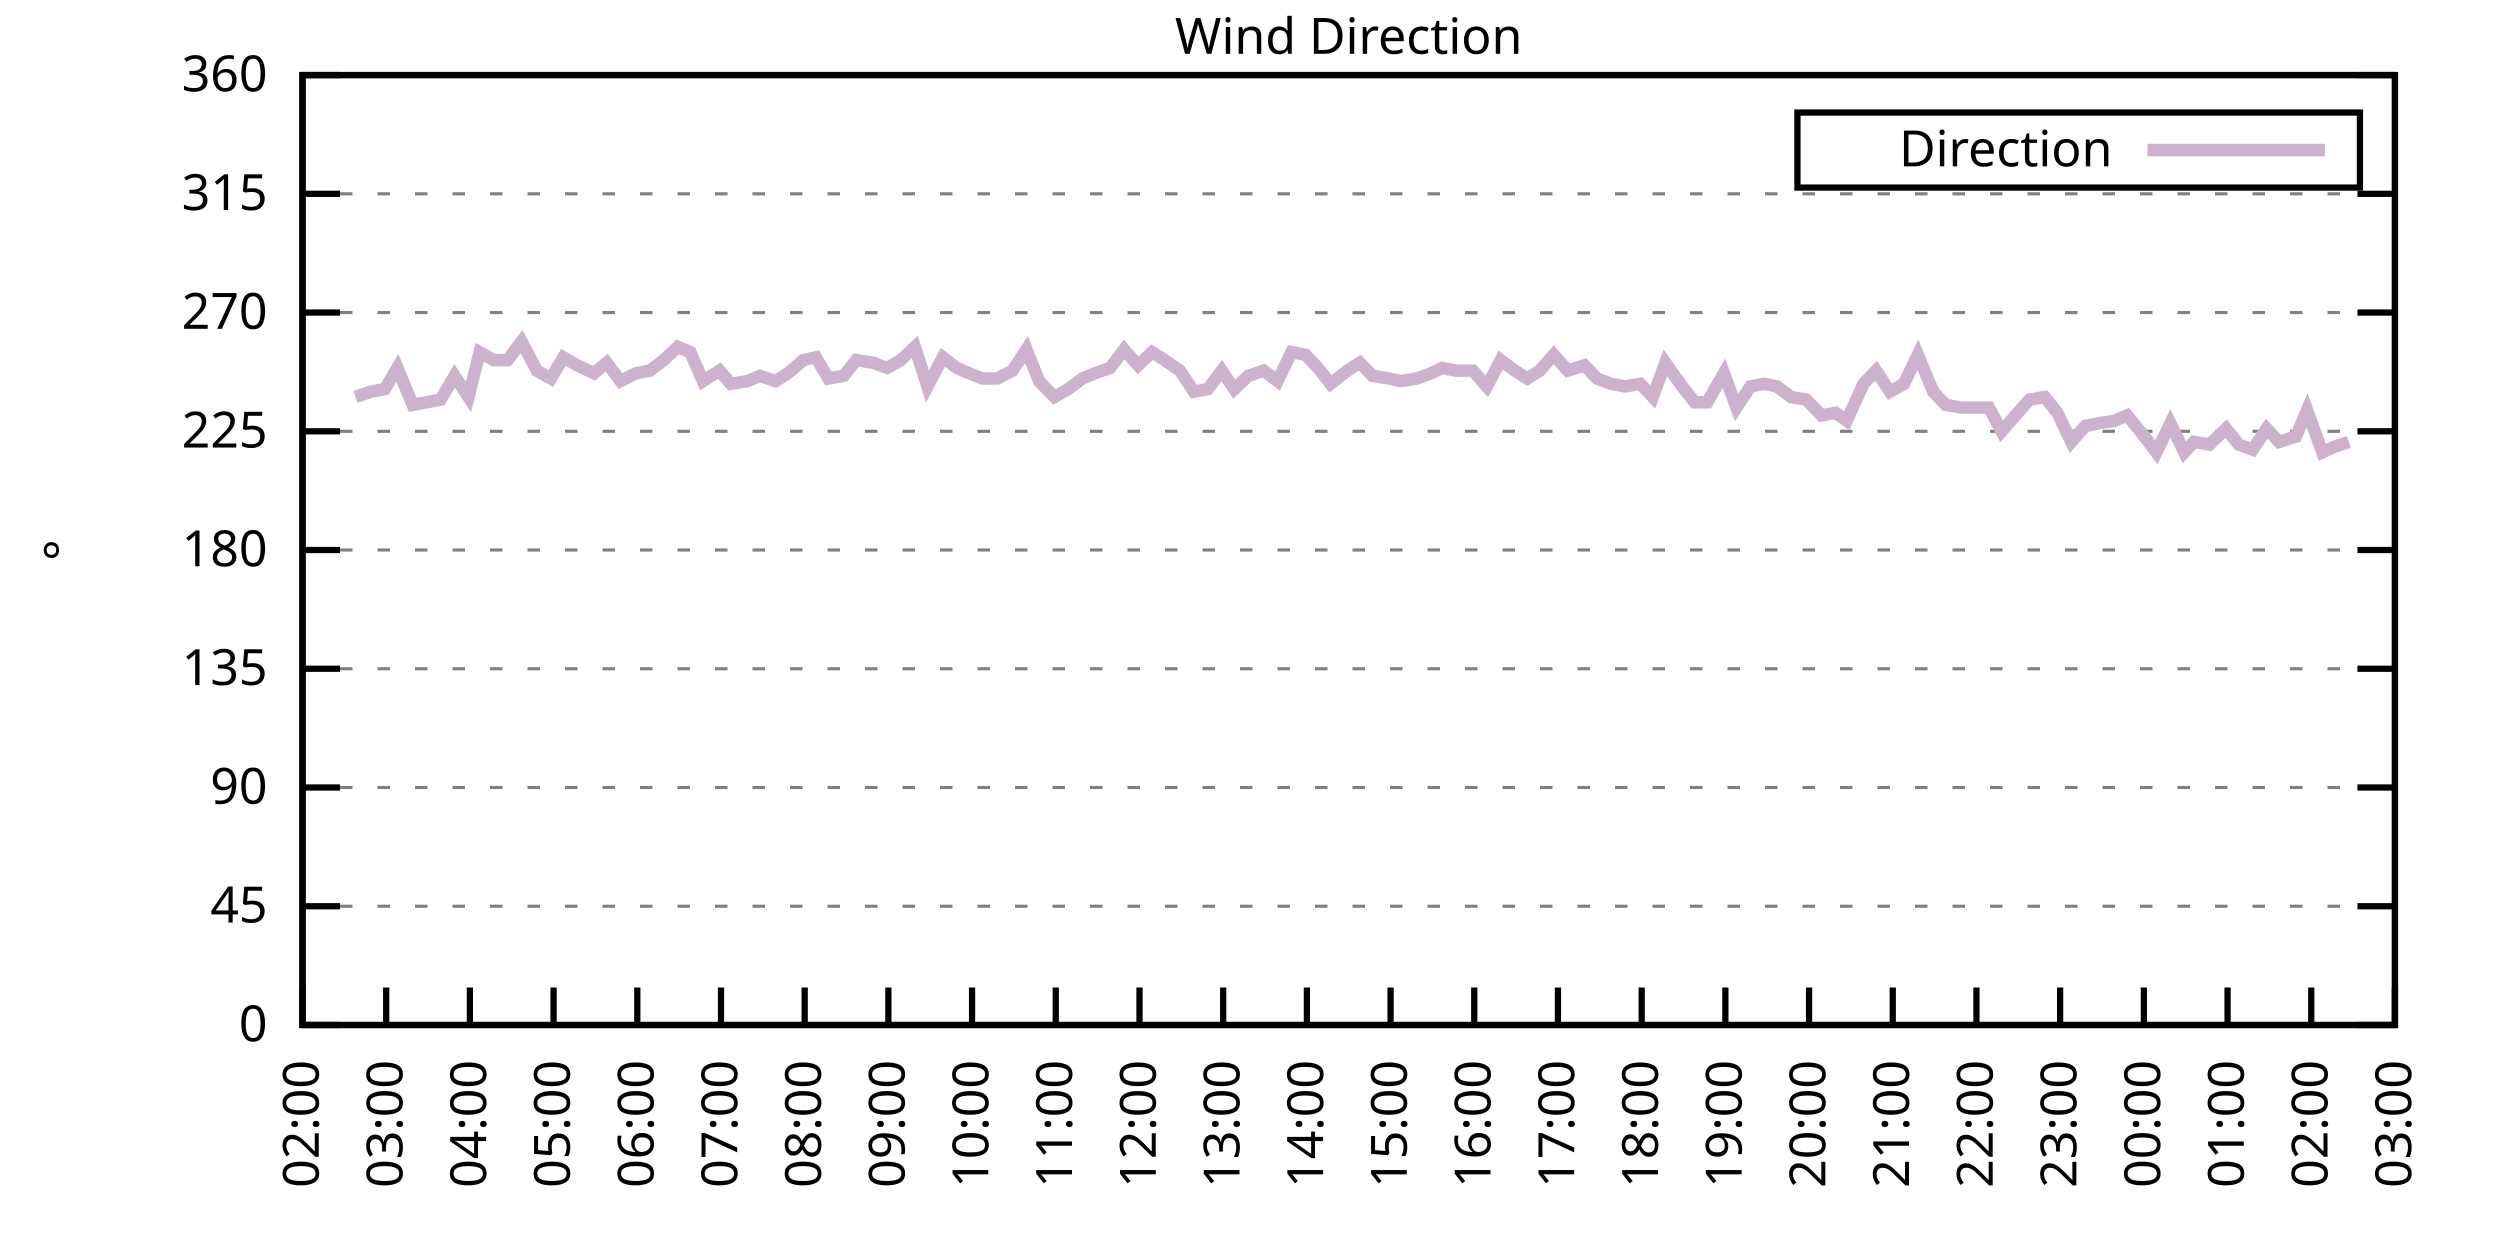
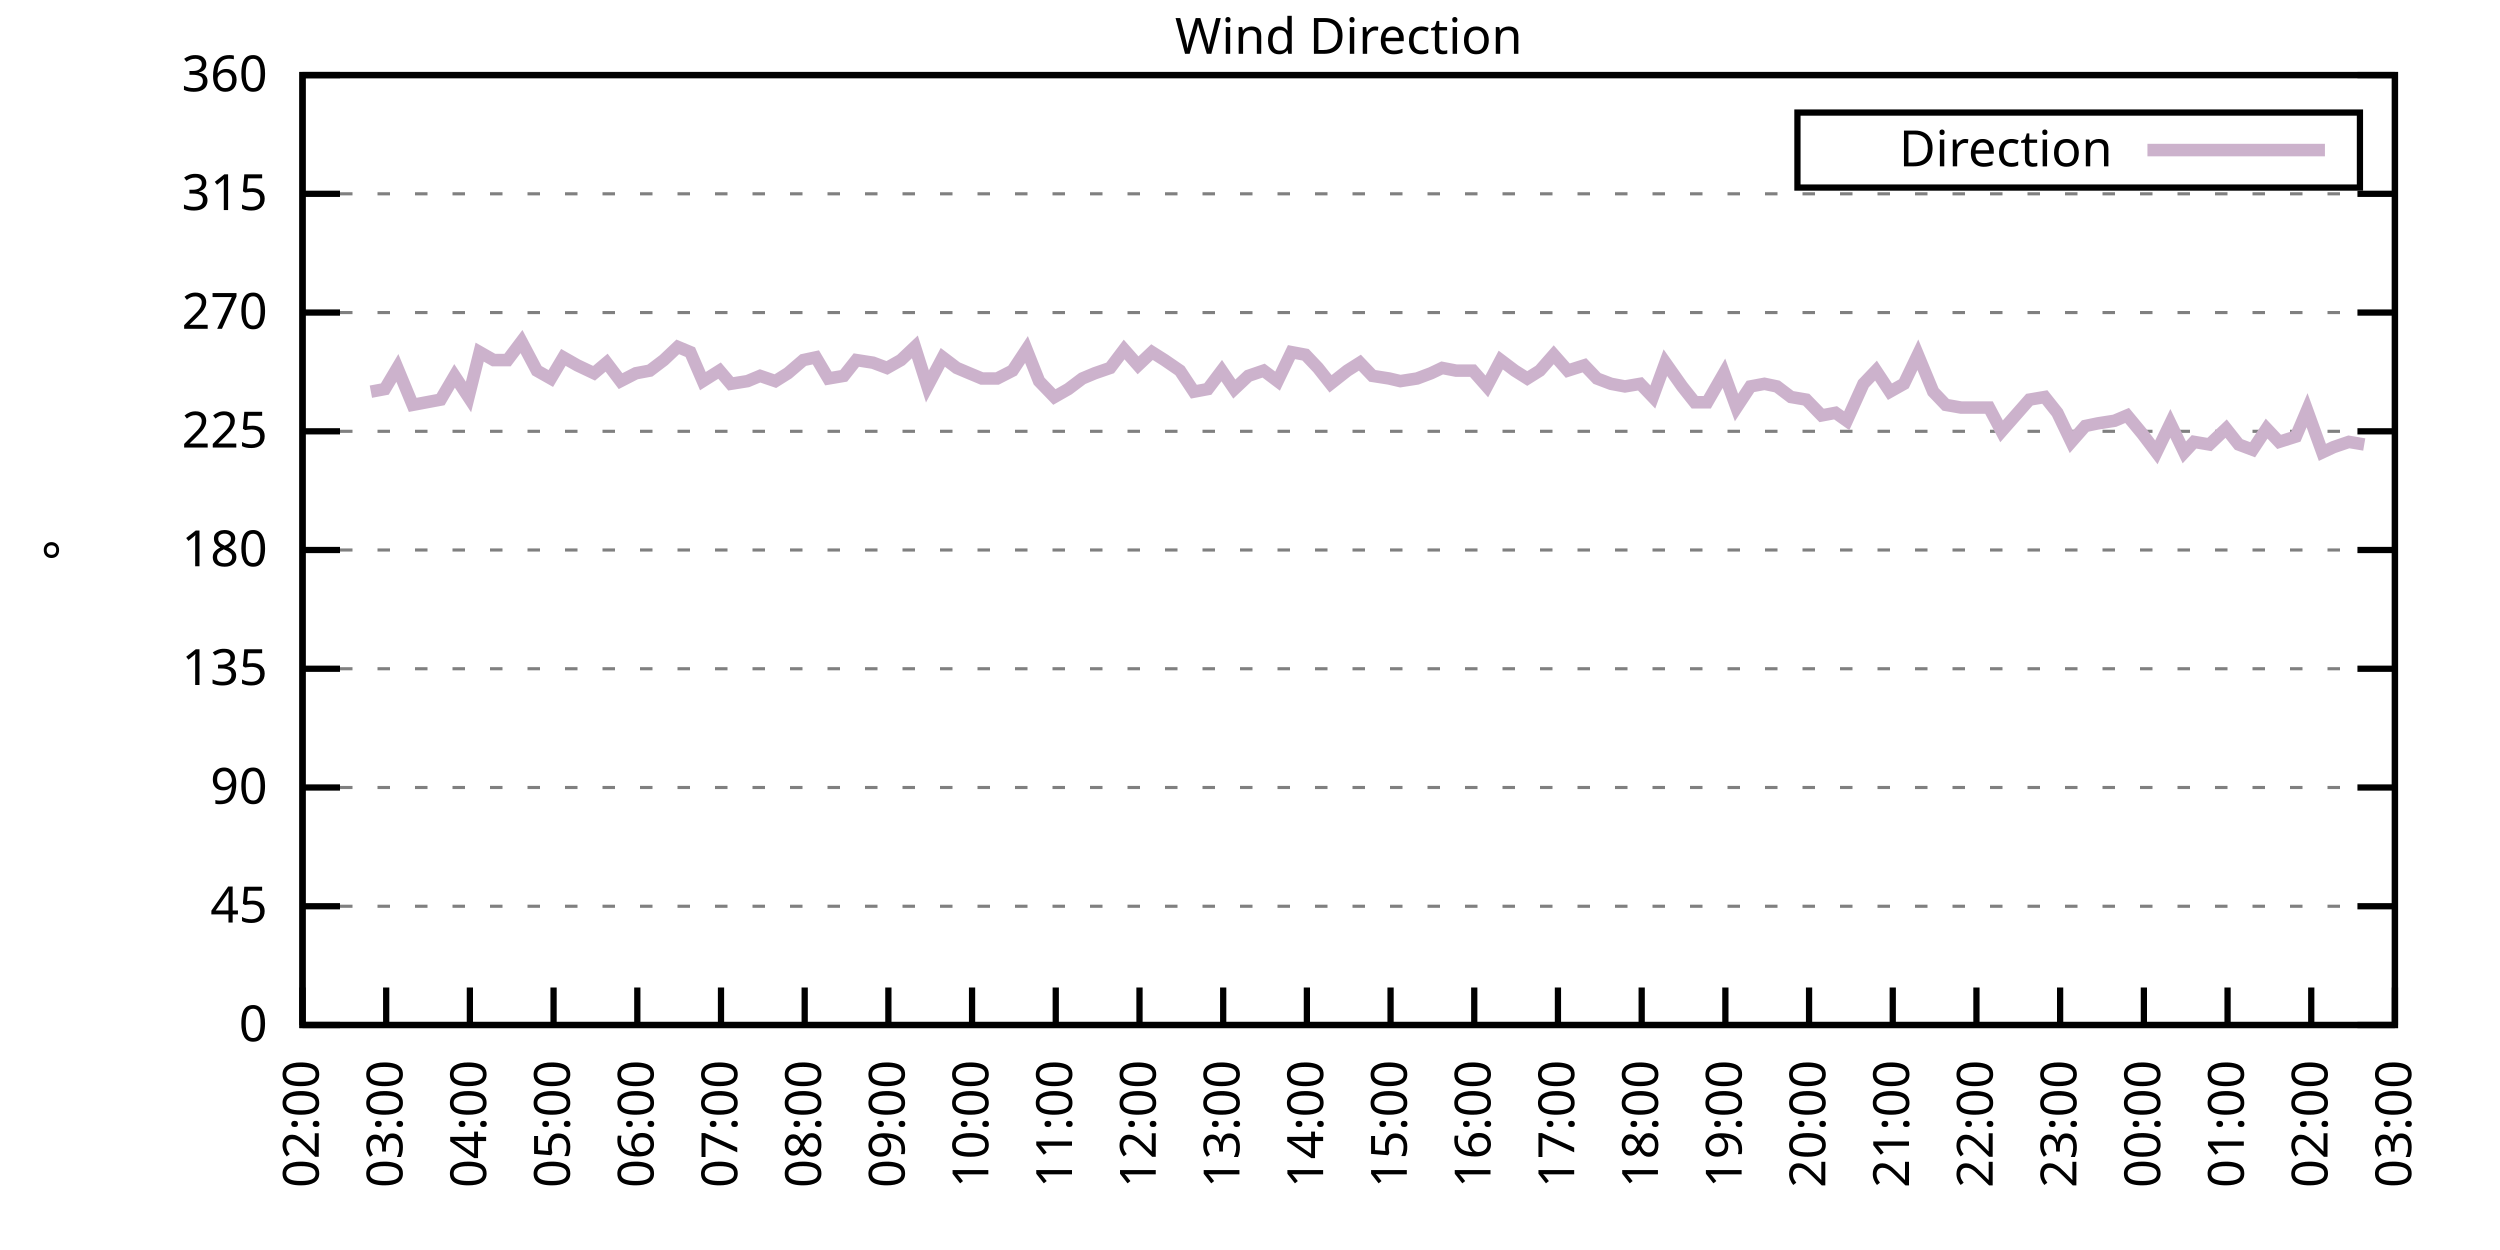
<svg xmlns="http://www.w3.org/2000/svg" xmlns:xlink="http://www.w3.org/1999/xlink" width="400" height="200" viewBox="0 0 400 200">
  <g id="gnuplot_canvas">
    <rect x="0" y="0" width="400" height="200" fill="none" />
    <defs>
      <circle id="gpDot" r="0.5" stroke-width="0.5" stroke="currentColor" />
      <path id="gpPt0" stroke-width="0.333" stroke="currentColor" d="M-1,0 h2 M0,-1 v2" />
      <path id="gpPt1" stroke-width="0.333" stroke="currentColor" d="M-1,-1 L1,1 M1,-1 L-1,1" />
      <path id="gpPt2" stroke-width="0.333" stroke="currentColor" d="M-1,0 L1,0 M0,-1 L0,1 M-1,-1 L1,1 M-1,1 L1,-1" />
      <rect id="gpPt3" stroke-width="0.333" stroke="currentColor" x="-1" y="-1" width="2" height="2" />
      <rect id="gpPt4" stroke-width="0.333" stroke="currentColor" fill="currentColor" x="-1" y="-1" width="2" height="2" />
      <circle id="gpPt5" stroke-width="0.333" stroke="currentColor" cx="0" cy="0" r="1" />
      <use xlink:href="#gpPt5" id="gpPt6" fill="currentColor" stroke="none" />
      <path id="gpPt7" stroke-width="0.333" stroke="currentColor" d="M0,-1.33 L-1.33,0.67 L1.33,0.67 z" />
      <use xlink:href="#gpPt7" id="gpPt8" fill="currentColor" stroke="none" />
      <use xlink:href="#gpPt7" id="gpPt9" stroke="currentColor" transform="rotate(180)" />
      <use xlink:href="#gpPt9" id="gpPt10" fill="currentColor" stroke="none" />
      <use xlink:href="#gpPt3" id="gpPt11" stroke="currentColor" transform="rotate(45)" />
      <use xlink:href="#gpPt11" id="gpPt12" fill="currentColor" stroke="none" />
      <path id="gpPt13" stroke-width="0.333" stroke="currentColor" d="M0,1.330 L1.265,0.411 L0.782,-1.067 L-0.782,-1.076 L-1.265,0.411 z" />
      <use xlink:href="#gpPt13" id="gpPt14" fill="currentColor" stroke="none" />
      <filter id="textbox" filterUnits="objectBoundingBox" x="0" y="0" height="1" width="1">
        <feFlood flood-color="white" flood-opacity="1" result="bgnd" />
        <feComposite in="SourceGraphic" in2="bgnd" operator="atop" />
      </filter>
      <filter id="greybox" filterUnits="objectBoundingBox" x="0" y="0" height="1" width="1">
        <feFlood flood-color="lightgrey" flood-opacity="1" result="grey" />
        <feComposite in="SourceGraphic" in2="grey" operator="atop" />
      </filter>
    </defs>
    <g fill="none" color="white" stroke="currentColor" stroke-width="1.00" stroke-linecap="butt" stroke-linejoin="miter">
</g>
    <g fill="none" color="black" stroke="currentColor" stroke-width="1.00" stroke-linecap="butt" stroke-linejoin="miter">
      <g stroke="none" shape-rendering="crispEdges">
        <polygon fill="rgb(255, 255, 255)" points="48.40,164.00 383.18,164.00 383.18,12.02 48.40,12.02 " />
      </g>
    </g>
    <g fill="none" color="black" stroke="currentColor" stroke-width="1.00" stroke-linecap="butt" stroke-linejoin="miter">
</g>
    <g fill="none" color="black" stroke="black" stroke-width="0.50" stroke-linecap="butt" stroke-linejoin="miter">
</g>
    <g fill="none" color="gray" stroke="currentColor" stroke-width="0.50" stroke-linecap="butt" stroke-linejoin="miter">
      <path stroke="gray" stroke-dasharray="2,4" class="gridline" d="M48.40,164.00 L383.19,164.00  " />
    </g>
    <g fill="none" color="gray" stroke="gray" stroke-width="1.00" stroke-linecap="butt" stroke-linejoin="miter">
</g>
    <g fill="none" color="black" stroke="currentColor" stroke-width="1.00" stroke-linecap="butt" stroke-linejoin="miter">
      <path stroke="black" d="M48.40,164.00 L54.40,164.00 M383.19,164.00 L377.19,164.00  " />
      <g transform="translate(42.80,166.60)" stroke="none" fill="black" font-family="Sans" font-size="8.00" text-anchor="end">
        <text>
          <tspan font-family="Sans"> 0</tspan>
        </text>
      </g>
    </g>
    <g fill="none" color="black" stroke="currentColor" stroke-width="1.00" stroke-linecap="butt" stroke-linejoin="miter">
</g>
    <g fill="none" color="black" stroke="black" stroke-width="0.50" stroke-linecap="butt" stroke-linejoin="miter">
</g>
    <g fill="none" color="gray" stroke="currentColor" stroke-width="0.50" stroke-linecap="butt" stroke-linejoin="miter">
      <path stroke="gray" stroke-dasharray="2,4" class="gridline" d="M48.40,145.00 L383.19,145.00  " />
    </g>
    <g fill="none" color="gray" stroke="gray" stroke-width="1.00" stroke-linecap="butt" stroke-linejoin="miter">
</g>
    <g fill="none" color="black" stroke="currentColor" stroke-width="1.00" stroke-linecap="butt" stroke-linejoin="miter">
      <path stroke="black" d="M48.40,145.00 L54.40,145.00 M383.19,145.00 L377.19,145.00  " />
      <g transform="translate(42.80,147.60)" stroke="none" fill="black" font-family="Sans" font-size="8.00" text-anchor="end">
        <text>
          <tspan font-family="Sans"> 45</tspan>
        </text>
      </g>
    </g>
    <g fill="none" color="black" stroke="currentColor" stroke-width="1.00" stroke-linecap="butt" stroke-linejoin="miter">
</g>
    <g fill="none" color="black" stroke="black" stroke-width="0.50" stroke-linecap="butt" stroke-linejoin="miter">
</g>
    <g fill="none" color="gray" stroke="currentColor" stroke-width="0.50" stroke-linecap="butt" stroke-linejoin="miter">
      <path stroke="gray" stroke-dasharray="2,4" class="gridline" d="M48.40,126.00 L383.19,126.00  " />
    </g>
    <g fill="none" color="gray" stroke="gray" stroke-width="1.00" stroke-linecap="butt" stroke-linejoin="miter">
</g>
    <g fill="none" color="black" stroke="currentColor" stroke-width="1.00" stroke-linecap="butt" stroke-linejoin="miter">
      <path stroke="black" d="M48.40,126.00 L54.40,126.00 M383.19,126.00 L377.19,126.00  " />
      <g transform="translate(42.80,128.60)" stroke="none" fill="black" font-family="Sans" font-size="8.00" text-anchor="end">
        <text>
          <tspan font-family="Sans"> 90</tspan>
        </text>
      </g>
    </g>
    <g fill="none" color="black" stroke="currentColor" stroke-width="1.00" stroke-linecap="butt" stroke-linejoin="miter">
</g>
    <g fill="none" color="black" stroke="black" stroke-width="0.50" stroke-linecap="butt" stroke-linejoin="miter">
</g>
    <g fill="none" color="gray" stroke="currentColor" stroke-width="0.50" stroke-linecap="butt" stroke-linejoin="miter">
      <path stroke="gray" stroke-dasharray="2,4" class="gridline" d="M48.40,107.00 L383.19,107.00  " />
    </g>
    <g fill="none" color="gray" stroke="gray" stroke-width="1.00" stroke-linecap="butt" stroke-linejoin="miter">
</g>
    <g fill="none" color="black" stroke="currentColor" stroke-width="1.00" stroke-linecap="butt" stroke-linejoin="miter">
      <path stroke="black" d="M48.40,107.00 L54.40,107.00 M383.19,107.00 L377.19,107.00  " />
      <g transform="translate(42.80,109.60)" stroke="none" fill="black" font-family="Sans" font-size="8.00" text-anchor="end">
        <text>
          <tspan font-family="Sans"> 135</tspan>
        </text>
      </g>
    </g>
    <g fill="none" color="black" stroke="currentColor" stroke-width="1.00" stroke-linecap="butt" stroke-linejoin="miter">
</g>
    <g fill="none" color="black" stroke="black" stroke-width="0.50" stroke-linecap="butt" stroke-linejoin="miter">
</g>
    <g fill="none" color="gray" stroke="currentColor" stroke-width="0.50" stroke-linecap="butt" stroke-linejoin="miter">
      <path stroke="gray" stroke-dasharray="2,4" class="gridline" d="M48.40,88.00 L383.19,88.00  " />
    </g>
    <g fill="none" color="gray" stroke="gray" stroke-width="1.00" stroke-linecap="butt" stroke-linejoin="miter">
</g>
    <g fill="none" color="black" stroke="currentColor" stroke-width="1.00" stroke-linecap="butt" stroke-linejoin="miter">
      <path stroke="black" d="M48.40,88.00 L54.40,88.00 M383.19,88.00 L377.19,88.00  " />
      <g transform="translate(42.80,90.60)" stroke="none" fill="black" font-family="Sans" font-size="8.00" text-anchor="end">
        <text>
          <tspan font-family="Sans"> 180</tspan>
        </text>
      </g>
    </g>
    <g fill="none" color="black" stroke="currentColor" stroke-width="1.00" stroke-linecap="butt" stroke-linejoin="miter">
</g>
    <g fill="none" color="black" stroke="black" stroke-width="0.50" stroke-linecap="butt" stroke-linejoin="miter">
</g>
    <g fill="none" color="gray" stroke="currentColor" stroke-width="0.50" stroke-linecap="butt" stroke-linejoin="miter">
      <path stroke="gray" stroke-dasharray="2,4" class="gridline" d="M48.40,69.01 L383.19,69.01  " />
    </g>
    <g fill="none" color="gray" stroke="gray" stroke-width="1.00" stroke-linecap="butt" stroke-linejoin="miter">
</g>
    <g fill="none" color="black" stroke="currentColor" stroke-width="1.00" stroke-linecap="butt" stroke-linejoin="miter">
      <path stroke="black" d="M48.40,69.01 L54.40,69.01 M383.19,69.01 L377.19,69.01  " />
      <g transform="translate(42.80,71.61)" stroke="none" fill="black" font-family="Sans" font-size="8.00" text-anchor="end">
        <text>
          <tspan font-family="Sans"> 225</tspan>
        </text>
      </g>
    </g>
    <g fill="none" color="black" stroke="currentColor" stroke-width="1.00" stroke-linecap="butt" stroke-linejoin="miter">
</g>
    <g fill="none" color="black" stroke="black" stroke-width="0.50" stroke-linecap="butt" stroke-linejoin="miter">
</g>
    <g fill="none" color="gray" stroke="currentColor" stroke-width="0.50" stroke-linecap="butt" stroke-linejoin="miter">
      <path stroke="gray" stroke-dasharray="2,4" class="gridline" d="M48.40,50.01 L383.19,50.01  " />
    </g>
    <g fill="none" color="gray" stroke="gray" stroke-width="1.00" stroke-linecap="butt" stroke-linejoin="miter">
</g>
    <g fill="none" color="black" stroke="currentColor" stroke-width="1.00" stroke-linecap="butt" stroke-linejoin="miter">
      <path stroke="black" d="M48.40,50.01 L54.40,50.01 M383.19,50.01 L377.19,50.01  " />
      <g transform="translate(42.80,52.61)" stroke="none" fill="black" font-family="Sans" font-size="8.00" text-anchor="end">
        <text>
          <tspan font-family="Sans"> 270</tspan>
        </text>
      </g>
    </g>
    <g fill="none" color="black" stroke="currentColor" stroke-width="1.00" stroke-linecap="butt" stroke-linejoin="miter">
</g>
    <g fill="none" color="black" stroke="black" stroke-width="0.50" stroke-linecap="butt" stroke-linejoin="miter">
</g>
    <g fill="none" color="gray" stroke="currentColor" stroke-width="0.50" stroke-linecap="butt" stroke-linejoin="miter">
      <path stroke="gray" stroke-dasharray="2,4" class="gridline" d="M48.40,31.01 L383.19,31.01  " />
    </g>
    <g fill="none" color="gray" stroke="gray" stroke-width="1.00" stroke-linecap="butt" stroke-linejoin="miter">
</g>
    <g fill="none" color="black" stroke="currentColor" stroke-width="1.00" stroke-linecap="butt" stroke-linejoin="miter">
      <path stroke="black" d="M48.40,31.01 L54.40,31.01 M383.19,31.01 L377.19,31.01  " />
      <g transform="translate(42.80,33.61)" stroke="none" fill="black" font-family="Sans" font-size="8.00" text-anchor="end">
        <text>
          <tspan font-family="Sans"> 315</tspan>
        </text>
      </g>
    </g>
    <g fill="none" color="black" stroke="currentColor" stroke-width="1.00" stroke-linecap="butt" stroke-linejoin="miter">
</g>
    <g fill="none" color="black" stroke="black" stroke-width="0.50" stroke-linecap="butt" stroke-linejoin="miter">
</g>
    <g fill="none" color="gray" stroke="currentColor" stroke-width="0.50" stroke-linecap="butt" stroke-linejoin="miter">
      <path stroke="gray" stroke-dasharray="2,4" class="gridline" d="M48.40,12.01 L383.19,12.01  " />
    </g>
    <g fill="none" color="gray" stroke="gray" stroke-width="1.00" stroke-linecap="butt" stroke-linejoin="miter">
</g>
    <g fill="none" color="black" stroke="currentColor" stroke-width="1.00" stroke-linecap="butt" stroke-linejoin="miter">
      <path stroke="black" d="M48.40,12.01 L54.40,12.01 M383.19,12.01 L377.19,12.01  " />
      <g transform="translate(42.80,14.61)" stroke="none" fill="black" font-family="Sans" font-size="8.00" text-anchor="end">
        <text>
          <tspan font-family="Sans"> 360</tspan>
        </text>
      </g>
    </g>
    <g fill="none" color="black" stroke="currentColor" stroke-width="1.00" stroke-linecap="butt" stroke-linejoin="miter">
      <path stroke="black" d="M48.40,164.00 L48.40,158.00  " />
      <g transform="translate(51.00,169.60) rotate(270.00)" stroke="none" fill="black" font-family="Sans" font-size="8.00" text-anchor="end">
        <text>
          <tspan font-family="Sans">02:00</tspan>
        </text>
      </g>
    </g>
    <g fill="none" color="black" stroke="currentColor" stroke-width="1.00" stroke-linecap="butt" stroke-linejoin="miter">
      <path stroke="black" d="M61.79,164.00 L61.79,158.00  " />
      <g transform="translate(64.39,169.60) rotate(270.00)" stroke="none" fill="black" font-family="Sans" font-size="8.00" text-anchor="end">
        <text>
          <tspan font-family="Sans">03:00</tspan>
        </text>
      </g>
    </g>
    <g fill="none" color="black" stroke="currentColor" stroke-width="1.00" stroke-linecap="butt" stroke-linejoin="miter">
      <path stroke="black" d="M75.18,164.00 L75.18,158.00  " />
      <g transform="translate(77.78,169.60) rotate(270.00)" stroke="none" fill="black" font-family="Sans" font-size="8.00" text-anchor="end">
        <text>
          <tspan font-family="Sans">04:00</tspan>
        </text>
      </g>
    </g>
    <g fill="none" color="black" stroke="currentColor" stroke-width="1.00" stroke-linecap="butt" stroke-linejoin="miter">
      <path stroke="black" d="M88.57,164.00 L88.57,158.00  " />
      <g transform="translate(91.17,169.60) rotate(270.00)" stroke="none" fill="black" font-family="Sans" font-size="8.00" text-anchor="end">
        <text>
          <tspan font-family="Sans">05:00</tspan>
        </text>
      </g>
    </g>
    <g fill="none" color="black" stroke="currentColor" stroke-width="1.00" stroke-linecap="butt" stroke-linejoin="miter">
      <path stroke="black" d="M101.97,164.00 L101.97,158.00  " />
      <g transform="translate(104.57,169.60) rotate(270.00)" stroke="none" fill="black" font-family="Sans" font-size="8.00" text-anchor="end">
        <text>
          <tspan font-family="Sans">06:00</tspan>
        </text>
      </g>
    </g>
    <g fill="none" color="black" stroke="currentColor" stroke-width="1.00" stroke-linecap="butt" stroke-linejoin="miter">
      <path stroke="black" d="M115.36,164.00 L115.36,158.00  " />
      <g transform="translate(117.96,169.60) rotate(270.00)" stroke="none" fill="black" font-family="Sans" font-size="8.00" text-anchor="end">
        <text>
          <tspan font-family="Sans">07:00</tspan>
        </text>
      </g>
    </g>
    <g fill="none" color="black" stroke="currentColor" stroke-width="1.00" stroke-linecap="butt" stroke-linejoin="miter">
      <path stroke="black" d="M128.75,164.00 L128.75,158.00  " />
      <g transform="translate(131.35,169.60) rotate(270.00)" stroke="none" fill="black" font-family="Sans" font-size="8.00" text-anchor="end">
        <text>
          <tspan font-family="Sans">08:00</tspan>
        </text>
      </g>
    </g>
    <g fill="none" color="black" stroke="currentColor" stroke-width="1.00" stroke-linecap="butt" stroke-linejoin="miter">
      <path stroke="black" d="M142.14,164.00 L142.14,158.00  " />
      <g transform="translate(144.74,169.60) rotate(270.00)" stroke="none" fill="black" font-family="Sans" font-size="8.00" text-anchor="end">
        <text>
          <tspan font-family="Sans">09:00</tspan>
        </text>
      </g>
    </g>
    <g fill="none" color="black" stroke="currentColor" stroke-width="1.00" stroke-linecap="butt" stroke-linejoin="miter">
      <path stroke="black" d="M155.53,164.00 L155.53,158.00  " />
      <g transform="translate(158.13,169.60) rotate(270.00)" stroke="none" fill="black" font-family="Sans" font-size="8.00" text-anchor="end">
        <text>
          <tspan font-family="Sans">10:00</tspan>
        </text>
      </g>
    </g>
    <g fill="none" color="black" stroke="currentColor" stroke-width="1.00" stroke-linecap="butt" stroke-linejoin="miter">
      <path stroke="black" d="M168.92,164.00 L168.92,158.00  " />
      <g transform="translate(171.52,169.60) rotate(270.00)" stroke="none" fill="black" font-family="Sans" font-size="8.00" text-anchor="end">
        <text>
          <tspan font-family="Sans">11:00</tspan>
        </text>
      </g>
    </g>
    <g fill="none" color="black" stroke="currentColor" stroke-width="1.00" stroke-linecap="butt" stroke-linejoin="miter">
      <path stroke="black" d="M182.32,164.00 L182.32,158.00  " />
      <g transform="translate(184.92,169.60) rotate(270.00)" stroke="none" fill="black" font-family="Sans" font-size="8.00" text-anchor="end">
        <text>
          <tspan font-family="Sans">12:00</tspan>
        </text>
      </g>
    </g>
    <g fill="none" color="black" stroke="currentColor" stroke-width="1.00" stroke-linecap="butt" stroke-linejoin="miter">
      <path stroke="black" d="M195.71,164.00 L195.71,158.00  " />
      <g transform="translate(198.31,169.60) rotate(270.00)" stroke="none" fill="black" font-family="Sans" font-size="8.00" text-anchor="end">
        <text>
          <tspan font-family="Sans">13:00</tspan>
        </text>
      </g>
    </g>
    <g fill="none" color="black" stroke="currentColor" stroke-width="1.00" stroke-linecap="butt" stroke-linejoin="miter">
      <path stroke="black" d="M209.10,164.00 L209.10,158.00  " />
      <g transform="translate(211.70,169.60) rotate(270.00)" stroke="none" fill="black" font-family="Sans" font-size="8.00" text-anchor="end">
        <text>
          <tspan font-family="Sans">14:00</tspan>
        </text>
      </g>
    </g>
    <g fill="none" color="black" stroke="currentColor" stroke-width="1.00" stroke-linecap="butt" stroke-linejoin="miter">
      <path stroke="black" d="M222.49,164.00 L222.49,158.00  " />
      <g transform="translate(225.09,169.60) rotate(270.00)" stroke="none" fill="black" font-family="Sans" font-size="8.00" text-anchor="end">
        <text>
          <tspan font-family="Sans">15:00</tspan>
        </text>
      </g>
    </g>
    <g fill="none" color="black" stroke="currentColor" stroke-width="1.00" stroke-linecap="butt" stroke-linejoin="miter">
      <path stroke="black" d="M235.88,164.00 L235.88,158.00  " />
      <g transform="translate(238.48,169.60) rotate(270.00)" stroke="none" fill="black" font-family="Sans" font-size="8.00" text-anchor="end">
        <text>
          <tspan font-family="Sans">16:00</tspan>
        </text>
      </g>
    </g>
    <g fill="none" color="black" stroke="currentColor" stroke-width="1.00" stroke-linecap="butt" stroke-linejoin="miter">
      <path stroke="black" d="M249.27,164.00 L249.27,158.00  " />
      <g transform="translate(251.87,169.60) rotate(270.00)" stroke="none" fill="black" font-family="Sans" font-size="8.00" text-anchor="end">
        <text>
          <tspan font-family="Sans">17:00</tspan>
        </text>
      </g>
    </g>
    <g fill="none" color="black" stroke="currentColor" stroke-width="1.00" stroke-linecap="butt" stroke-linejoin="miter">
      <path stroke="black" d="M262.67,164.00 L262.67,158.00  " />
      <g transform="translate(265.27,169.60) rotate(270.00)" stroke="none" fill="black" font-family="Sans" font-size="8.00" text-anchor="end">
        <text>
          <tspan font-family="Sans">18:00</tspan>
        </text>
      </g>
    </g>
    <g fill="none" color="black" stroke="currentColor" stroke-width="1.00" stroke-linecap="butt" stroke-linejoin="miter">
      <path stroke="black" d="M276.06,164.00 L276.06,158.00  " />
      <g transform="translate(278.66,169.60) rotate(270.00)" stroke="none" fill="black" font-family="Sans" font-size="8.00" text-anchor="end">
        <text>
          <tspan font-family="Sans">19:00</tspan>
        </text>
      </g>
    </g>
    <g fill="none" color="black" stroke="currentColor" stroke-width="1.00" stroke-linecap="butt" stroke-linejoin="miter">
      <path stroke="black" d="M289.45,164.00 L289.45,158.00  " />
      <g transform="translate(292.05,169.60) rotate(270.00)" stroke="none" fill="black" font-family="Sans" font-size="8.00" text-anchor="end">
        <text>
          <tspan font-family="Sans">20:00</tspan>
        </text>
      </g>
    </g>
    <g fill="none" color="black" stroke="currentColor" stroke-width="1.00" stroke-linecap="butt" stroke-linejoin="miter">
      <path stroke="black" d="M302.84,164.00 L302.84,158.00  " />
      <g transform="translate(305.44,169.60) rotate(270.00)" stroke="none" fill="black" font-family="Sans" font-size="8.00" text-anchor="end">
        <text>
          <tspan font-family="Sans">21:00</tspan>
        </text>
      </g>
    </g>
    <g fill="none" color="black" stroke="currentColor" stroke-width="1.00" stroke-linecap="butt" stroke-linejoin="miter">
      <path stroke="black" d="M316.23,164.00 L316.23,158.00  " />
      <g transform="translate(318.83,169.60) rotate(270.00)" stroke="none" fill="black" font-family="Sans" font-size="8.00" text-anchor="end">
        <text>
          <tspan font-family="Sans">22:00</tspan>
        </text>
      </g>
    </g>
    <g fill="none" color="black" stroke="currentColor" stroke-width="1.00" stroke-linecap="butt" stroke-linejoin="miter">
      <path stroke="black" d="M329.62,164.00 L329.62,158.00  " />
      <g transform="translate(332.22,169.60) rotate(270.00)" stroke="none" fill="black" font-family="Sans" font-size="8.00" text-anchor="end">
        <text>
          <tspan font-family="Sans">23:00</tspan>
        </text>
      </g>
    </g>
    <g fill="none" color="black" stroke="currentColor" stroke-width="1.00" stroke-linecap="butt" stroke-linejoin="miter">
      <path stroke="black" d="M343.02,164.00 L343.02,158.00  " />
      <g transform="translate(345.62,169.60) rotate(270.00)" stroke="none" fill="black" font-family="Sans" font-size="8.00" text-anchor="end">
        <text>
          <tspan font-family="Sans">00:00</tspan>
        </text>
      </g>
    </g>
    <g fill="none" color="black" stroke="currentColor" stroke-width="1.00" stroke-linecap="butt" stroke-linejoin="miter">
      <path stroke="black" d="M356.41,164.00 L356.41,158.00  " />
      <g transform="translate(359.01,169.60) rotate(270.00)" stroke="none" fill="black" font-family="Sans" font-size="8.00" text-anchor="end">
        <text>
          <tspan font-family="Sans">01:00</tspan>
        </text>
      </g>
    </g>
    <g fill="none" color="black" stroke="currentColor" stroke-width="1.00" stroke-linecap="butt" stroke-linejoin="miter">
      <path stroke="black" d="M369.80,164.00 L369.80,158.00  " />
      <g transform="translate(372.40,169.60) rotate(270.00)" stroke="none" fill="black" font-family="Sans" font-size="8.00" text-anchor="end">
        <text>
          <tspan font-family="Sans">02:00</tspan>
        </text>
      </g>
    </g>
    <g fill="none" color="black" stroke="currentColor" stroke-width="1.00" stroke-linecap="butt" stroke-linejoin="miter">
      <path stroke="black" d="M383.19,164.00 L383.19,158.00  " />
      <g transform="translate(385.79,169.60) rotate(270.00)" stroke="none" fill="black" font-family="Sans" font-size="8.00" text-anchor="end">
        <text>
          <tspan font-family="Sans">03:00</tspan>
        </text>
      </g>
    </g>
    <g fill="none" color="black" stroke="currentColor" stroke-width="1.00" stroke-linecap="butt" stroke-linejoin="miter">
</g>
    <g fill="none" color="black" stroke="currentColor" stroke-width="1.00" stroke-linecap="butt" stroke-linejoin="miter">
      <path stroke="black" d="M48.40,12.01 L48.40,164.00 L383.19,164.00 L383.19,12.01 L48.40,12.01 Z  " />
    </g>
    <g fill="none" color="black" stroke="currentColor" stroke-width="1.00" stroke-linecap="butt" stroke-linejoin="miter">
</g>
    <g fill="none" color="black" stroke="currentColor" stroke-width="1.00" stroke-linecap="butt" stroke-linejoin="miter">
      <path stroke="black" d="M287.59,30.01 L287.59,18.01 L377.59,18.01 L377.59,30.01 L287.59,30.01 Z  " />
    </g>
    <g id="Wind_direction_plot_1">
      <g fill="none" color="white" stroke="black" stroke-width="2.00" stroke-linecap="butt" stroke-linejoin="miter">
</g>
      <g fill="none" color="black" stroke="currentColor" stroke-width="2.00" stroke-linecap="butt" stroke-linejoin="miter">
        <g transform="translate(337.99,26.61)" stroke="none" fill="black" font-family="Sans" font-size="8.00" text-anchor="end">
          <text>
            <tspan font-family="Sans">Direction</tspan>
          </text>
        </g>
      </g>
      <g fill="none" color="black" stroke="currentColor" stroke-width="2.00" stroke-linecap="butt" stroke-linejoin="miter">
-         <path stroke="rgb(204, 178, 204)" d="M343.59,24.01 L371.99,24.01 M56.88,63.52 L59.34,62.67 L61.57,62.25 L63.58,58.87 L66.03,64.78 L68.26,64.36   L70.50,63.94 L72.73,60.14 L74.96,63.52 L76.75,56.34 L78.98,57.61 L81.21,57.61 L83.44,54.65 L85.90,59.30   L88.13,60.56 L90.14,57.18 L92.37,58.45 L95.05,59.72 L97.06,58.03 L99.29,60.98 L101.74,59.72 L103.98,59.30   L106.21,57.61 L108.44,55.50 L110.45,56.34 L112.46,60.98 L115.13,59.30 L116.92,61.41 L119.60,60.98 L121.61,60.14   L124.06,60.98 L126.07,59.72 L128.53,57.61 L130.54,57.18 L132.54,60.56 L135.00,60.14 L137.01,57.61 L139.69,58.03   L141.92,58.87 L144.15,57.61 L146.38,55.50 L148.39,61.83 L150.85,57.18 L153.08,58.87 L155.09,59.72 L157.10,60.56   L159.55,60.56 L162.01,59.30 L164.24,55.92 L166.25,60.98 L168.70,63.52 L170.93,62.25 L173.17,60.56 L175.17,59.72   L177.63,58.87 L179.86,55.92 L182.09,58.45 L184.32,56.34 L186.33,57.61 L188.79,59.30 L191.02,62.67 L193.25,62.25   L195.48,59.30 L197.49,62.25 L199.73,60.14 L202.18,59.30 L204.41,60.98 L206.64,56.34 L208.88,56.76 L210.88,58.87   L212.89,61.41 L215.57,59.30 L217.58,58.03 L219.59,60.14 L222.27,60.56 L224.05,60.98 L226.73,60.56 L228.96,59.72   L230.75,58.87 L232.98,59.30 L235.66,59.30 L237.89,61.83 L240.12,57.61 L242.36,59.30 L244.36,60.56 L246.37,59.30   L248.60,56.76 L250.84,59.30 L253.51,58.45 L255.52,60.56 L257.76,61.41 L259.99,61.83 L262.44,61.41 L264.45,63.52   L266.46,58.03 L269.14,61.83 L271.15,64.36 L273.16,64.36 L275.83,59.72 L277.84,65.21 L280.07,61.83 L282.31,61.41   L284.32,61.83 L286.55,63.52 L289.00,63.94 L291.46,66.47 L293.69,66.05 L295.48,67.32 L298.15,61.41 L300.16,59.30   L302.39,62.67 L304.63,61.41 L306.86,56.76 L309.31,62.67 L311.32,64.78 L313.78,65.21 L315.56,65.21 L318.24,65.21   L320.25,69.01 L322.48,66.47 L324.71,63.94 L327.17,63.52 L329.18,66.05 L331.41,70.70 L333.64,68.16 L335.65,67.74   L338.33,67.32 L340.34,66.47 L342.79,69.43 L345.02,72.38 L347.26,67.74 L349.49,72.38 L351.05,70.70 L353.51,71.12   L356.18,68.58 L358.19,71.12 L360.42,71.96 L362.66,68.58 L364.66,70.70 L367.34,69.85 L369.13,65.63 L371.58,72.38   L373.37,71.54 L375.82,70.70  " />
+         <path stroke="rgb(204, 178, 204)" d="M343.59,24.01 L371.99,24.01 M59.34,62.67 L61.57,62.25 L63.58,58.87 L66.03,64.78 L68.26,64.36 L70.50,63.94   L72.73,60.14 L74.96,63.52 L76.75,56.34 L78.98,57.61 L81.21,57.61 L83.44,54.65 L85.90,59.30 L88.13,60.56   L90.14,57.18 L92.37,58.45 L95.05,59.72 L97.06,58.03 L99.29,60.98 L101.74,59.72 L103.98,59.30 L106.21,57.61   L108.44,55.50 L110.45,56.34 L112.46,60.98 L115.13,59.30 L116.92,61.41 L119.60,60.98 L121.61,60.14 L124.06,60.98   L126.07,59.72 L128.53,57.61 L130.54,57.18 L132.54,60.56 L135.00,60.14 L137.01,57.61 L139.69,58.03 L141.92,58.87   L144.15,57.61 L146.38,55.50 L148.39,61.83 L150.85,57.18 L153.08,58.87 L155.09,59.72 L157.10,60.56 L159.55,60.56   L162.01,59.30 L164.24,55.92 L166.25,60.98 L168.70,63.52 L170.93,62.25 L173.17,60.56 L175.17,59.72 L177.63,58.87   L179.86,55.92 L182.09,58.45 L184.32,56.34 L186.33,57.61 L188.79,59.30 L191.02,62.67 L193.25,62.25 L195.48,59.30   L197.49,62.25 L199.73,60.14 L202.18,59.30 L204.41,60.98 L206.64,56.34 L208.88,56.76 L210.88,58.87 L212.89,61.41   L215.57,59.30 L217.58,58.03 L219.59,60.14 L222.27,60.56 L224.05,60.98 L226.73,60.56 L228.96,59.72 L230.75,58.87   L232.98,59.30 L235.66,59.30 L237.89,61.83 L240.12,57.61 L242.36,59.30 L244.36,60.56 L246.37,59.30 L248.60,56.76   L250.84,59.30 L253.51,58.45 L255.52,60.56 L257.76,61.41 L259.99,61.83 L262.44,61.41 L264.45,63.52 L266.46,58.03   L269.14,61.83 L271.15,64.36 L273.16,64.36 L275.83,59.72 L277.84,65.21 L280.07,61.83 L282.31,61.41 L284.32,61.83   L286.55,63.52 L289.00,63.94 L291.46,66.47 L293.69,66.05 L295.48,67.32 L298.15,61.41 L300.16,59.30 L302.39,62.67   L304.63,61.41 L306.86,56.76 L309.31,62.67 L311.32,64.78 L313.78,65.21 L315.56,65.21 L318.24,65.21 L320.25,69.01   L322.48,66.47 L324.71,63.94 L327.17,63.52 L329.18,66.05 L331.41,70.70 L333.64,68.16 L335.65,67.74 L338.33,67.32   L340.34,66.47 L342.79,69.43 L345.02,72.38 L347.26,67.74 L349.49,72.38 L351.05,70.70 L353.51,71.12 L356.18,68.58   L358.19,71.12 L360.42,71.96 L362.66,68.58 L364.66,70.70 L367.34,69.85 L369.13,65.63 L371.58,72.38 L373.37,71.54   L375.82,70.70 L378.28,71.12  " />
      </g>
    </g>
    <g fill="none" color="black" stroke="currentColor" stroke-width="2.00" stroke-linecap="butt" stroke-linejoin="miter">
</g>
    <g fill="none" color="black" stroke="black" stroke-width="1.00" stroke-linecap="butt" stroke-linejoin="miter">
</g>
    <g fill="none" color="black" stroke="currentColor" stroke-width="1.00" stroke-linecap="butt" stroke-linejoin="miter">
      <path stroke="black" d="M48.40,12.01 L48.40,164.00 L383.19,164.00 L383.19,12.01 L48.40,12.01 Z  " />
      <g transform="translate(12.80,88.01) rotate(270.00)" stroke="none" fill="black" font-family="Sans" font-size="8.00" text-anchor="middle">
        <text>
          <tspan font-family="Sans">°</tspan>
        </text>
      </g>
    </g>
    <g fill="none" color="black" stroke="currentColor" stroke-width="1.00" stroke-linecap="butt" stroke-linejoin="miter">
</g>
    <g fill="none" color="black" stroke="currentColor" stroke-width="1.00" stroke-linecap="butt" stroke-linejoin="miter">
      <g transform="translate(215.79,8.61)" stroke="none" fill="black" font-family="Sans" font-size="8.00" text-anchor="middle">
        <text>
          <tspan font-family="Sans">Wind Direction</tspan>
        </text>
      </g>
    </g>
    <g fill="none" color="black" stroke="currentColor" stroke-width="1.00" stroke-linecap="butt" stroke-linejoin="miter">
</g>
  </g>
</svg>
